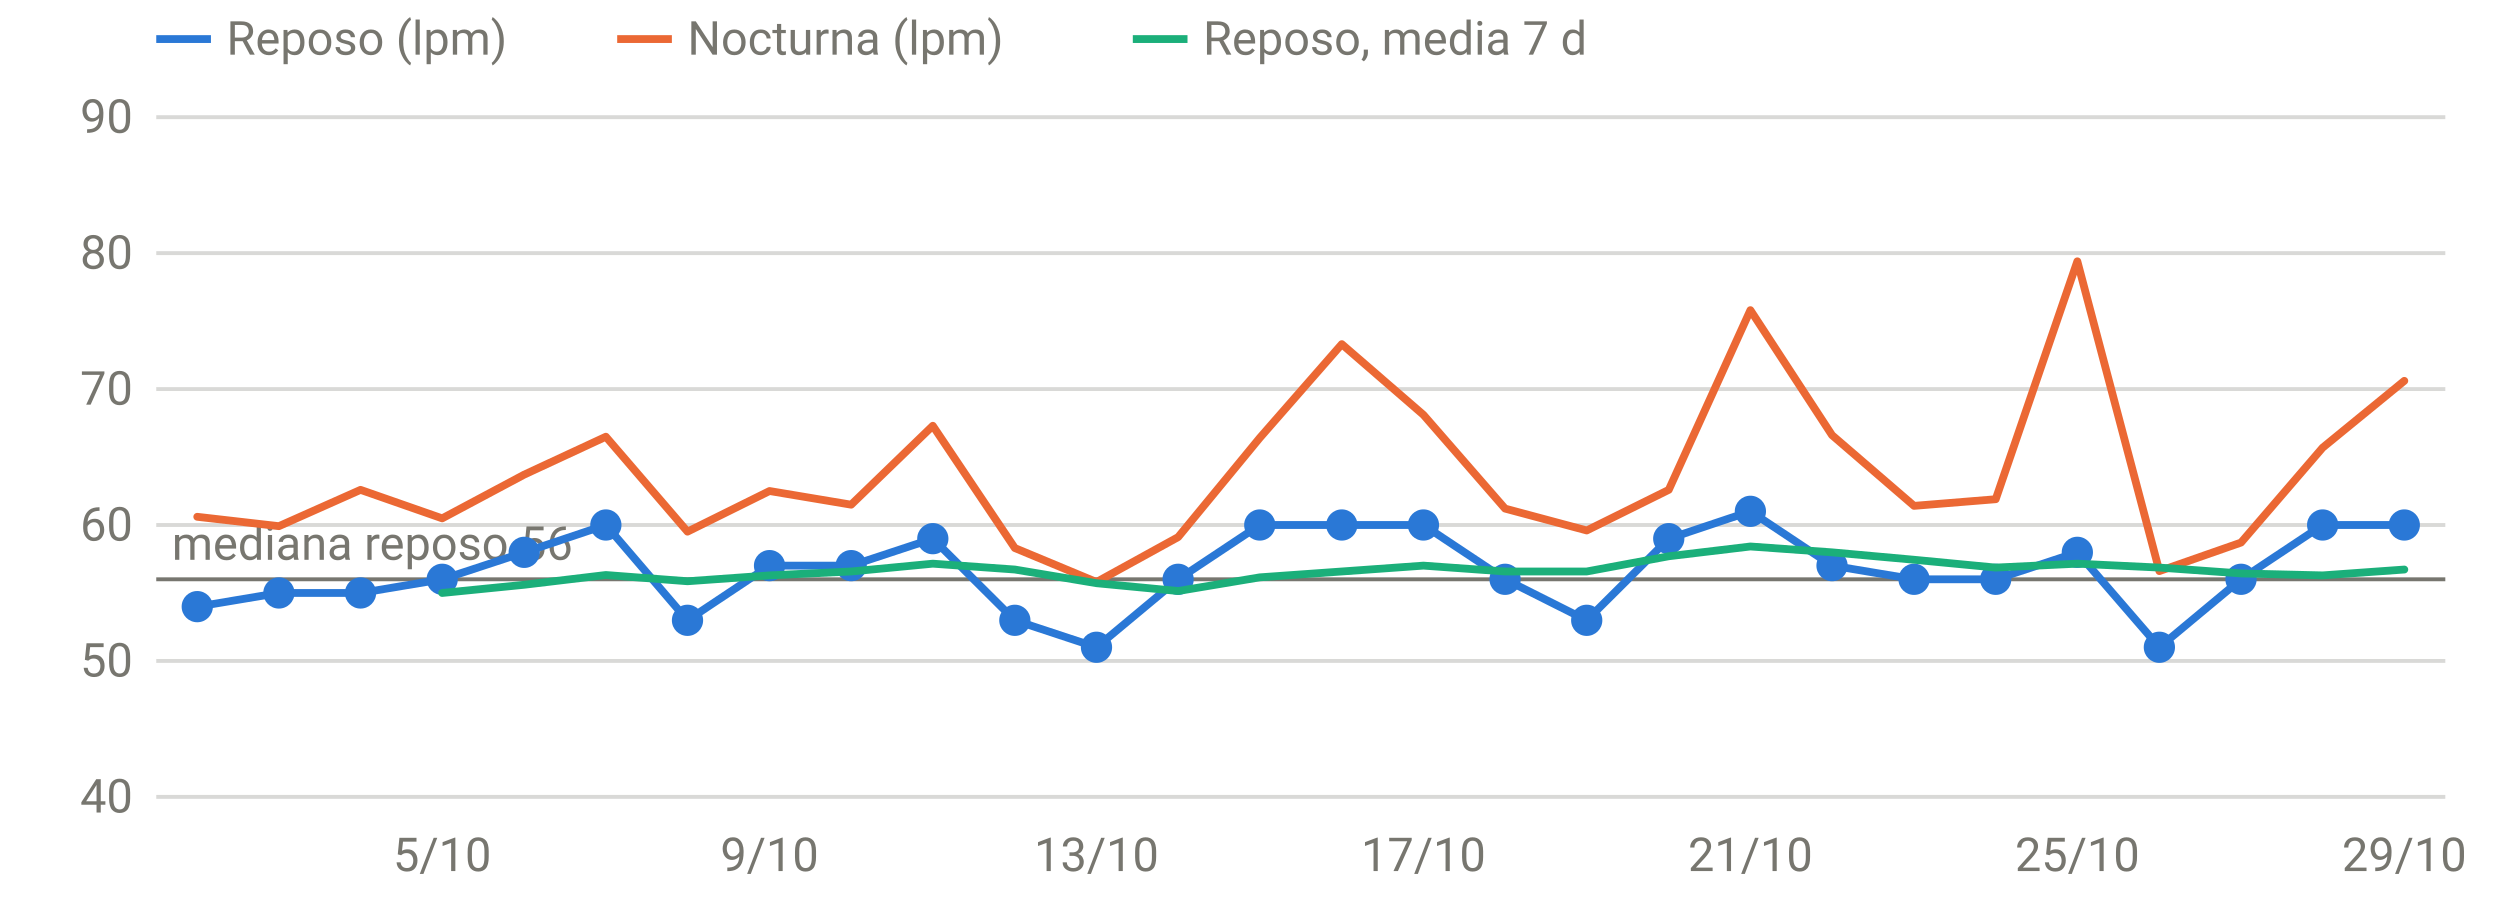
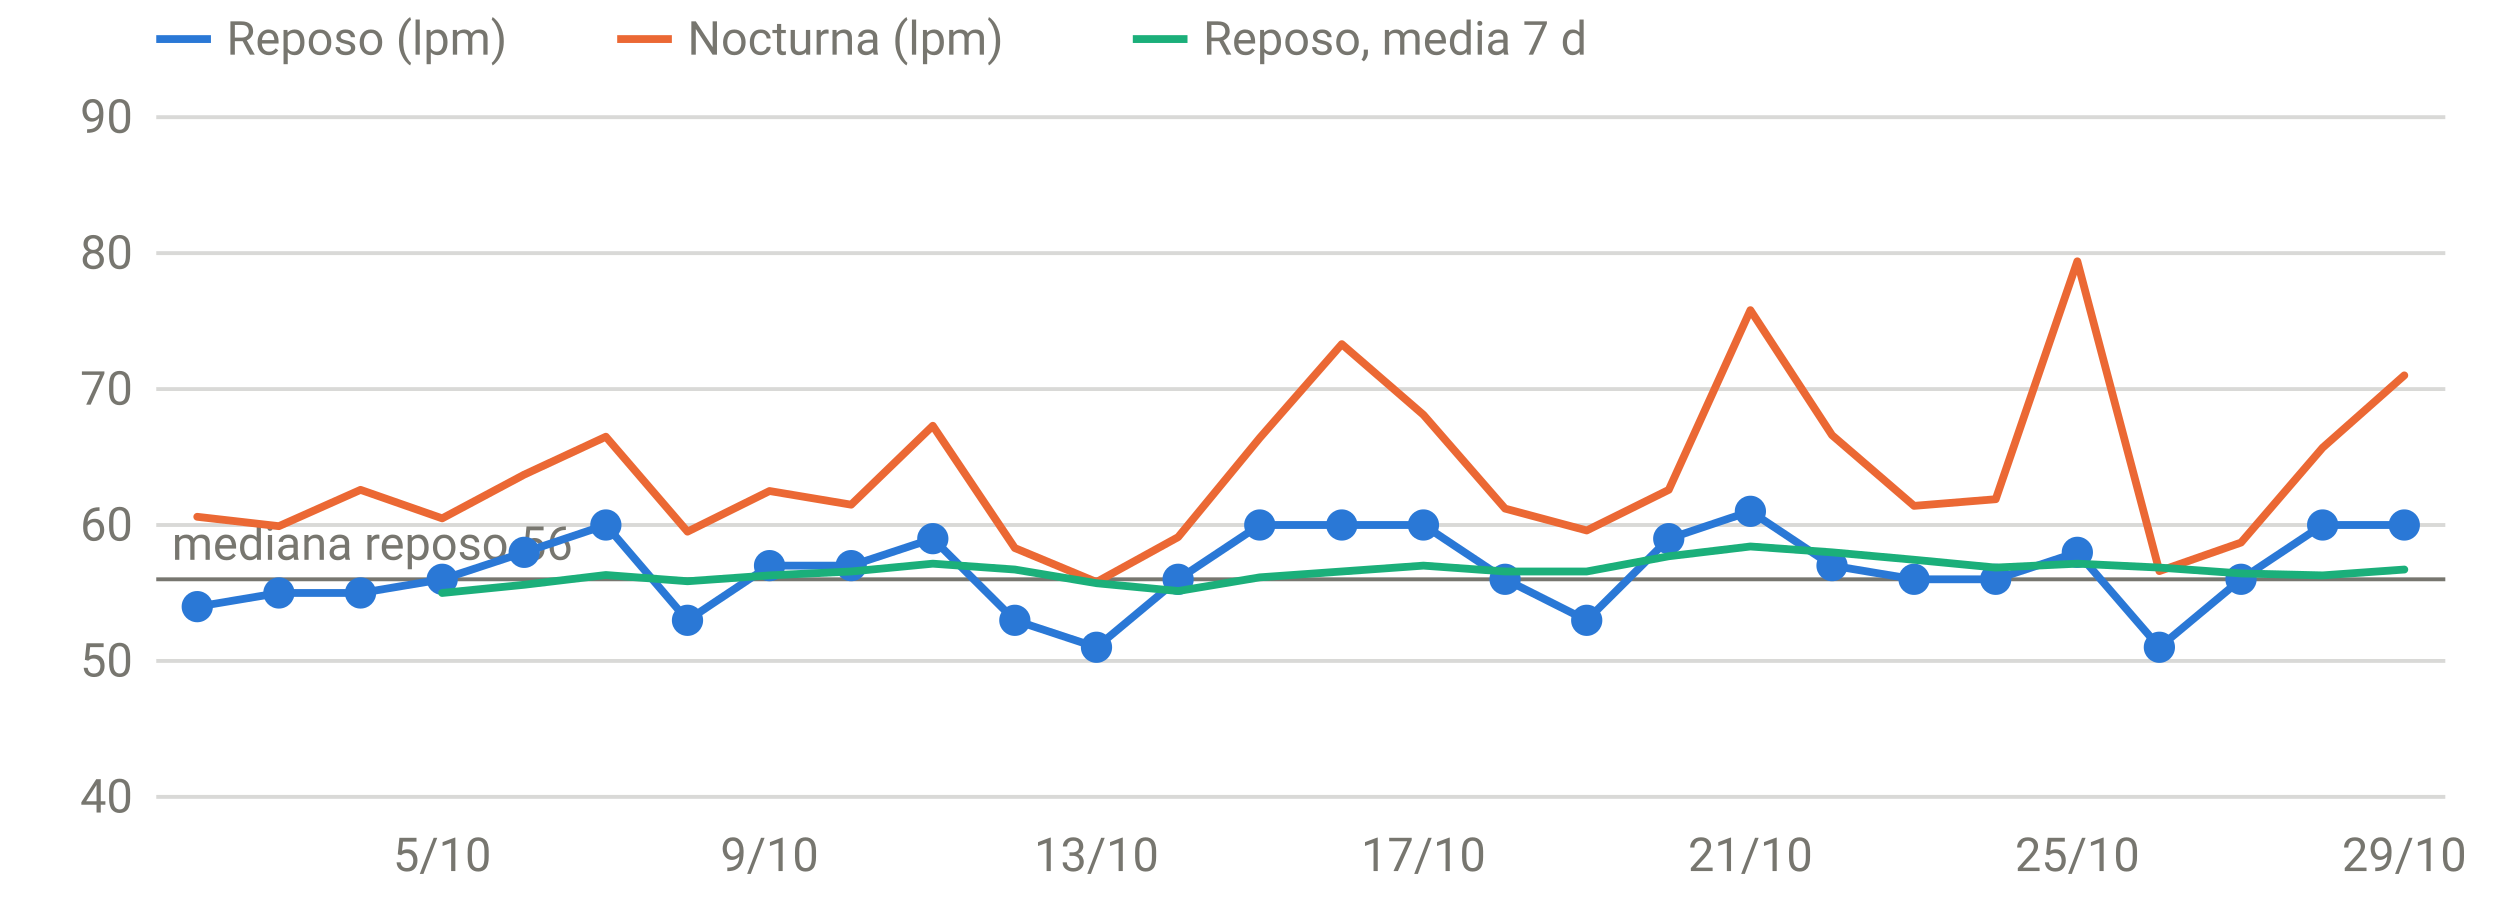
<svg xmlns="http://www.w3.org/2000/svg" viewBox="0 0 640 230" width="640" height="230" role="img" aria-label="FC en reposo y nocturna" font-family="system-ui,-apple-system,Segoe UI,Roboto,sans-serif" font-size="12" fill="#77766f">
  <line x1="40" x2="626" y1="204.0" y2="204.0" stroke="rgba(119,118,111,0.28)" stroke-width="1" />
  <text x="34" y="208.0" text-anchor="end">40</text>
  <line x1="40" x2="626" y1="169.2" y2="169.2" stroke="rgba(119,118,111,0.28)" stroke-width="1" />
  <text x="34" y="173.2" text-anchor="end">50</text>
  <line x1="40" x2="626" y1="134.4" y2="134.4" stroke="rgba(119,118,111,0.28)" stroke-width="1" />
  <text x="34" y="138.4" text-anchor="end">60</text>
  <line x1="40" x2="626" y1="99.6" y2="99.6" stroke="rgba(119,118,111,0.28)" stroke-width="1" />
  <text x="34" y="103.6" text-anchor="end">70</text>
  <line x1="40" x2="626" y1="64.8" y2="64.8" stroke="rgba(119,118,111,0.28)" stroke-width="1" />
  <text x="34" y="68.8" text-anchor="end">80</text>
  <line x1="40" x2="626" y1="30.0" y2="30.0" stroke="rgba(119,118,111,0.28)" stroke-width="1" />
  <text x="34" y="34.0" text-anchor="end">90</text>
  <text x="113.2" y="223" text-anchor="middle">5/10</text>
  <text x="197.0" y="223" text-anchor="middle">9/10</text>
  <text x="280.7" y="223" text-anchor="middle">13/10</text>
  <text x="364.4" y="223" text-anchor="middle">17/10</text>
  <text x="448.1" y="223" text-anchor="middle">21/10</text>
  <text x="531.8" y="223" text-anchor="middle">25/10</text>
  <text x="615.5" y="223" text-anchor="middle">29/10</text>
  <line x1="40" x2="626" y1="148.3" y2="148.3" stroke="#77766f" stroke-width="1" />
  <text x="44" y="143.3" text-anchor="start">mediana reposo 56</text>
  <path d="M50.5,155.3 L71.4,151.8 L92.3,151.8 L113.2,148.3 L134.2,141.4 L155.1,134.4 L176.0,158.8 L197.0,144.8 L217.9,144.8 L238.8,137.9 L259.8,158.8 L280.7,165.7 L301.6,148.3 L322.5,134.4 L343.5,134.4 L364.4,134.4 L385.3,148.3 L406.2,158.8 L427.2,137.9 L448.1,130.9 L469.0,144.8 L490.0,148.3 L510.9,148.3 L531.8,141.4 L552.8,165.7 L573.7,148.3 L594.6,134.4 L615.5,134.4" fill="none" stroke="#2a78d6" stroke-width="2" stroke-linejoin="round" stroke-linecap="round" />
  <circle cx="50.5" cy="155.3" r="4" fill="#2a78d6" />
  <circle cx="71.4" cy="151.8" r="4" fill="#2a78d6" />
  <circle cx="92.3" cy="151.8" r="4" fill="#2a78d6" />
  <circle cx="113.2" cy="148.3" r="4" fill="#2a78d6" />
  <circle cx="134.2" cy="141.4" r="4" fill="#2a78d6" />
  <circle cx="155.1" cy="134.4" r="4" fill="#2a78d6" />
  <circle cx="176.0" cy="158.8" r="4" fill="#2a78d6" />
  <circle cx="197.0" cy="144.8" r="4" fill="#2a78d6" />
  <circle cx="217.9" cy="144.8" r="4" fill="#2a78d6" />
  <circle cx="238.8" cy="137.9" r="4" fill="#2a78d6" />
  <circle cx="259.8" cy="158.8" r="4" fill="#2a78d6" />
  <circle cx="280.7" cy="165.7" r="4" fill="#2a78d6" />
  <circle cx="301.6" cy="148.3" r="4" fill="#2a78d6" />
  <circle cx="322.5" cy="134.4" r="4" fill="#2a78d6" />
  <circle cx="343.5" cy="134.4" r="4" fill="#2a78d6" />
  <circle cx="364.4" cy="134.4" r="4" fill="#2a78d6" />
  <circle cx="385.3" cy="148.3" r="4" fill="#2a78d6" />
  <circle cx="406.2" cy="158.8" r="4" fill="#2a78d6" />
  <circle cx="427.2" cy="137.9" r="4" fill="#2a78d6" />
  <circle cx="448.1" cy="130.9" r="4" fill="#2a78d6" />
  <circle cx="469.0" cy="144.8" r="4" fill="#2a78d6" />
  <circle cx="490.0" cy="148.3" r="4" fill="#2a78d6" />
  <circle cx="510.9" cy="148.3" r="4" fill="#2a78d6" />
  <circle cx="531.8" cy="141.4" r="4" fill="#2a78d6" />
  <circle cx="552.8" cy="165.7" r="4" fill="#2a78d6" />
  <circle cx="573.7" cy="148.3" r="4" fill="#2a78d6" />
  <circle cx="594.6" cy="134.4" r="4" fill="#2a78d6" />
  <circle cx="615.5" cy="134.4" r="4" fill="#2a78d6" />
-   <path d="M50.5,132.3 L71.4,134.7 L92.3,125.4 L113.2,132.7 L134.2,121.5 L155.1,111.8 L176.0,136.1 L197.0,125.7 L217.9,129.2 L238.8,109.0 L259.8,140.3 L280.7,149.0 L301.6,137.5 L322.5,112.1 L343.5,88.1 L364.4,106.2 L385.3,130.2 L406.2,135.8 L427.2,125.4 L448.1,79.4 L469.0,111.4 L490.0,129.5 L510.9,127.8 L531.8,66.9 L552.8,146.2 L573.7,138.9 L594.6,114.6 L615.5,97.5" fill="none" stroke="#eb6834" stroke-width="2" stroke-linejoin="round" stroke-linecap="round" />
+   <path d="M50.5,132.3 L71.4,134.7 L92.3,125.4 L113.2,132.7 L134.2,121.5 L155.1,111.8 L176.0,136.1 L197.0,125.7 L217.9,129.2 L238.8,109.0 L259.8,140.3 L280.7,149.0 L301.6,137.5 L322.5,112.1 L343.5,88.1 L364.4,106.2 L385.3,130.2 L406.2,135.8 L427.2,125.4 L448.1,79.4 L469.0,111.4 L490.0,129.5 L510.9,127.8 L531.8,66.9 L552.8,146.2 L573.7,138.9 L594.6,114.6 L615.5,96.1" fill="none" stroke="#eb6834" stroke-width="2" stroke-linejoin="round" stroke-linecap="round" />
  <path d="M113.2,151.8 L134.2,149.7 L155.1,147.2 L176.0,148.8 L197.0,147.3 L217.9,146.3 L238.8,144.3 L259.8,145.8 L280.7,149.3 L301.6,151.3 L322.5,147.8 L343.5,146.3 L364.4,144.8 L385.3,146.3 L406.2,146.3 L427.2,142.4 L448.1,139.9 L469.0,141.4 L490.0,143.3 L510.9,145.3 L531.8,144.3 L552.8,145.3 L573.7,146.8 L594.6,147.3 L615.5,145.8" fill="none" stroke="#1baf7a" stroke-width="2" stroke-linejoin="round" stroke-linecap="round" />
  <line x1="40" x2="54" y1="10" y2="10" stroke="#2a78d6" stroke-width="2" />
  <text x="58" y="14">Reposo (lpm)</text>
  <line x1="158" x2="172" y1="10" y2="10" stroke="#eb6834" stroke-width="2" />
  <text x="176" y="14">Nocturna (lpm)</text>
  <line x1="290" x2="304" y1="10" y2="10" stroke="#1baf7a" stroke-width="2" />
  <text x="308" y="14">Reposo, media 7 d</text>
</svg>
